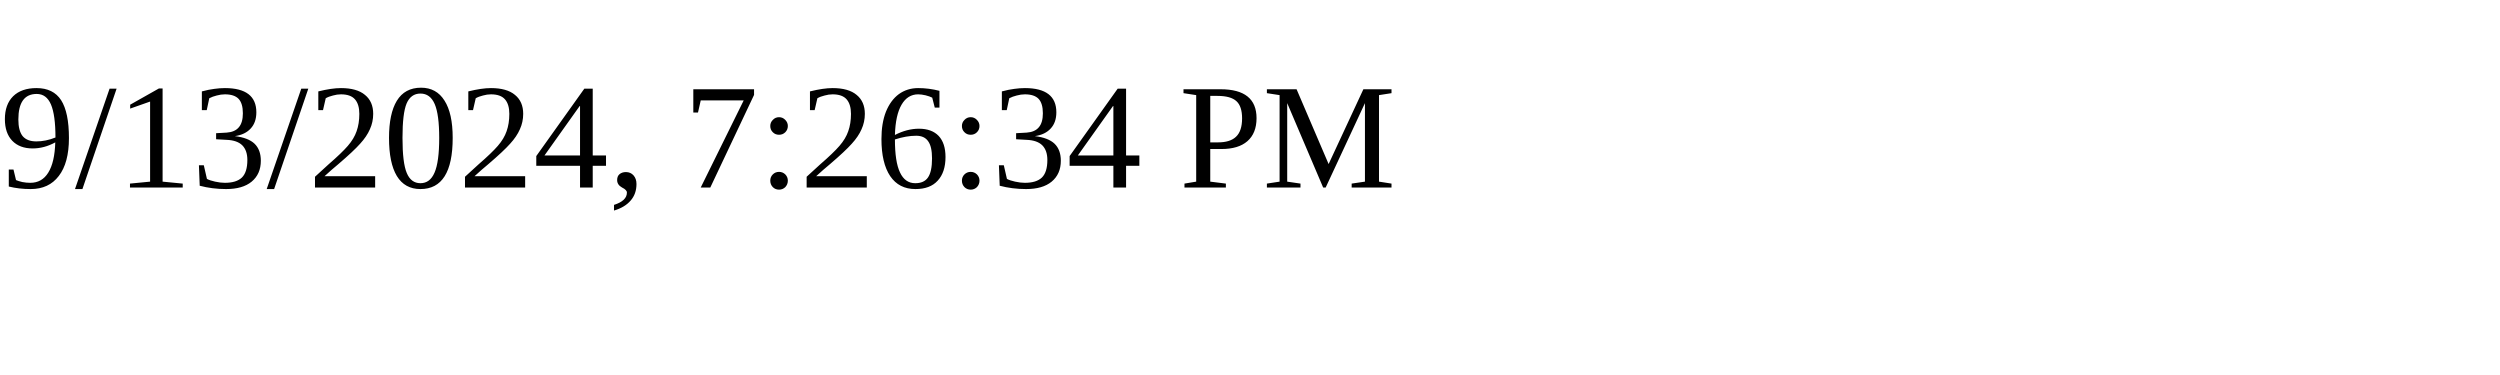
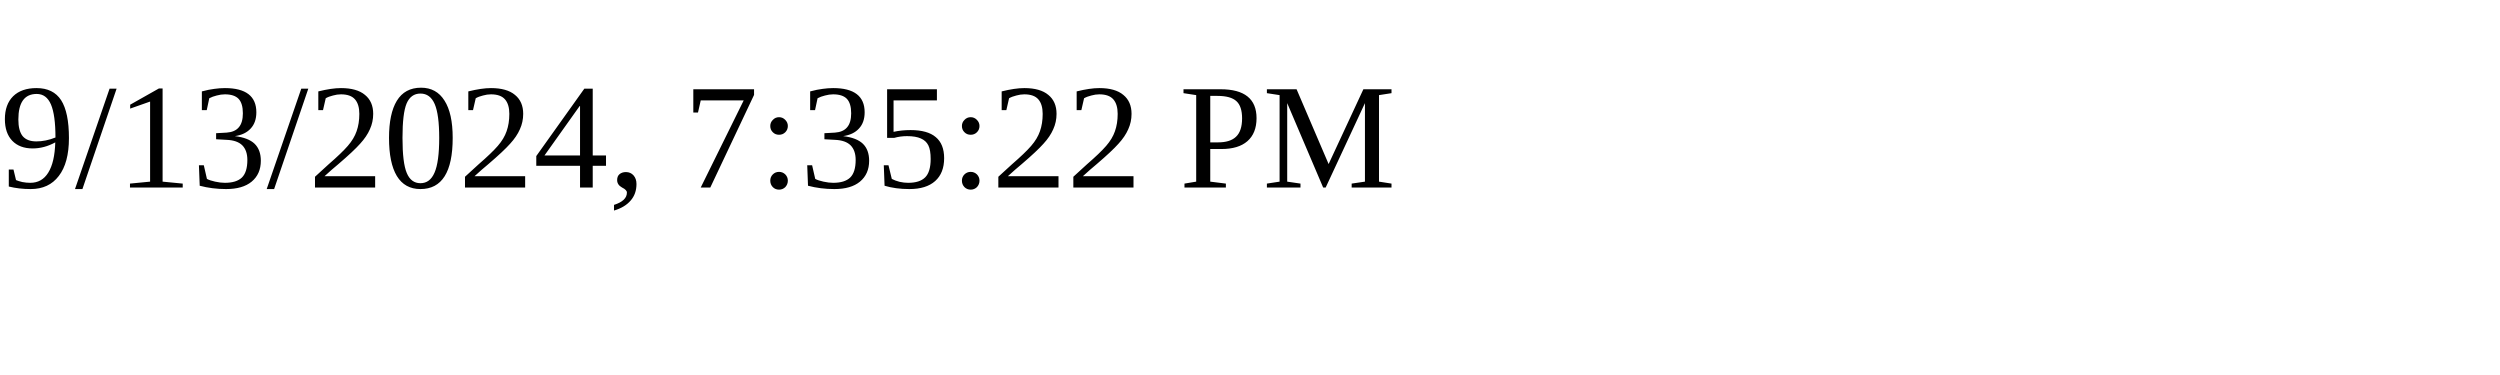
<svg xmlns="http://www.w3.org/2000/svg" height="30" width="200">
-   <text x="0" y="15">9/13/2024, 7:26:34 PM</text>
+   <text x="0" y="15">9/13/2024, 7:35:22 PM</text>
</svg>
